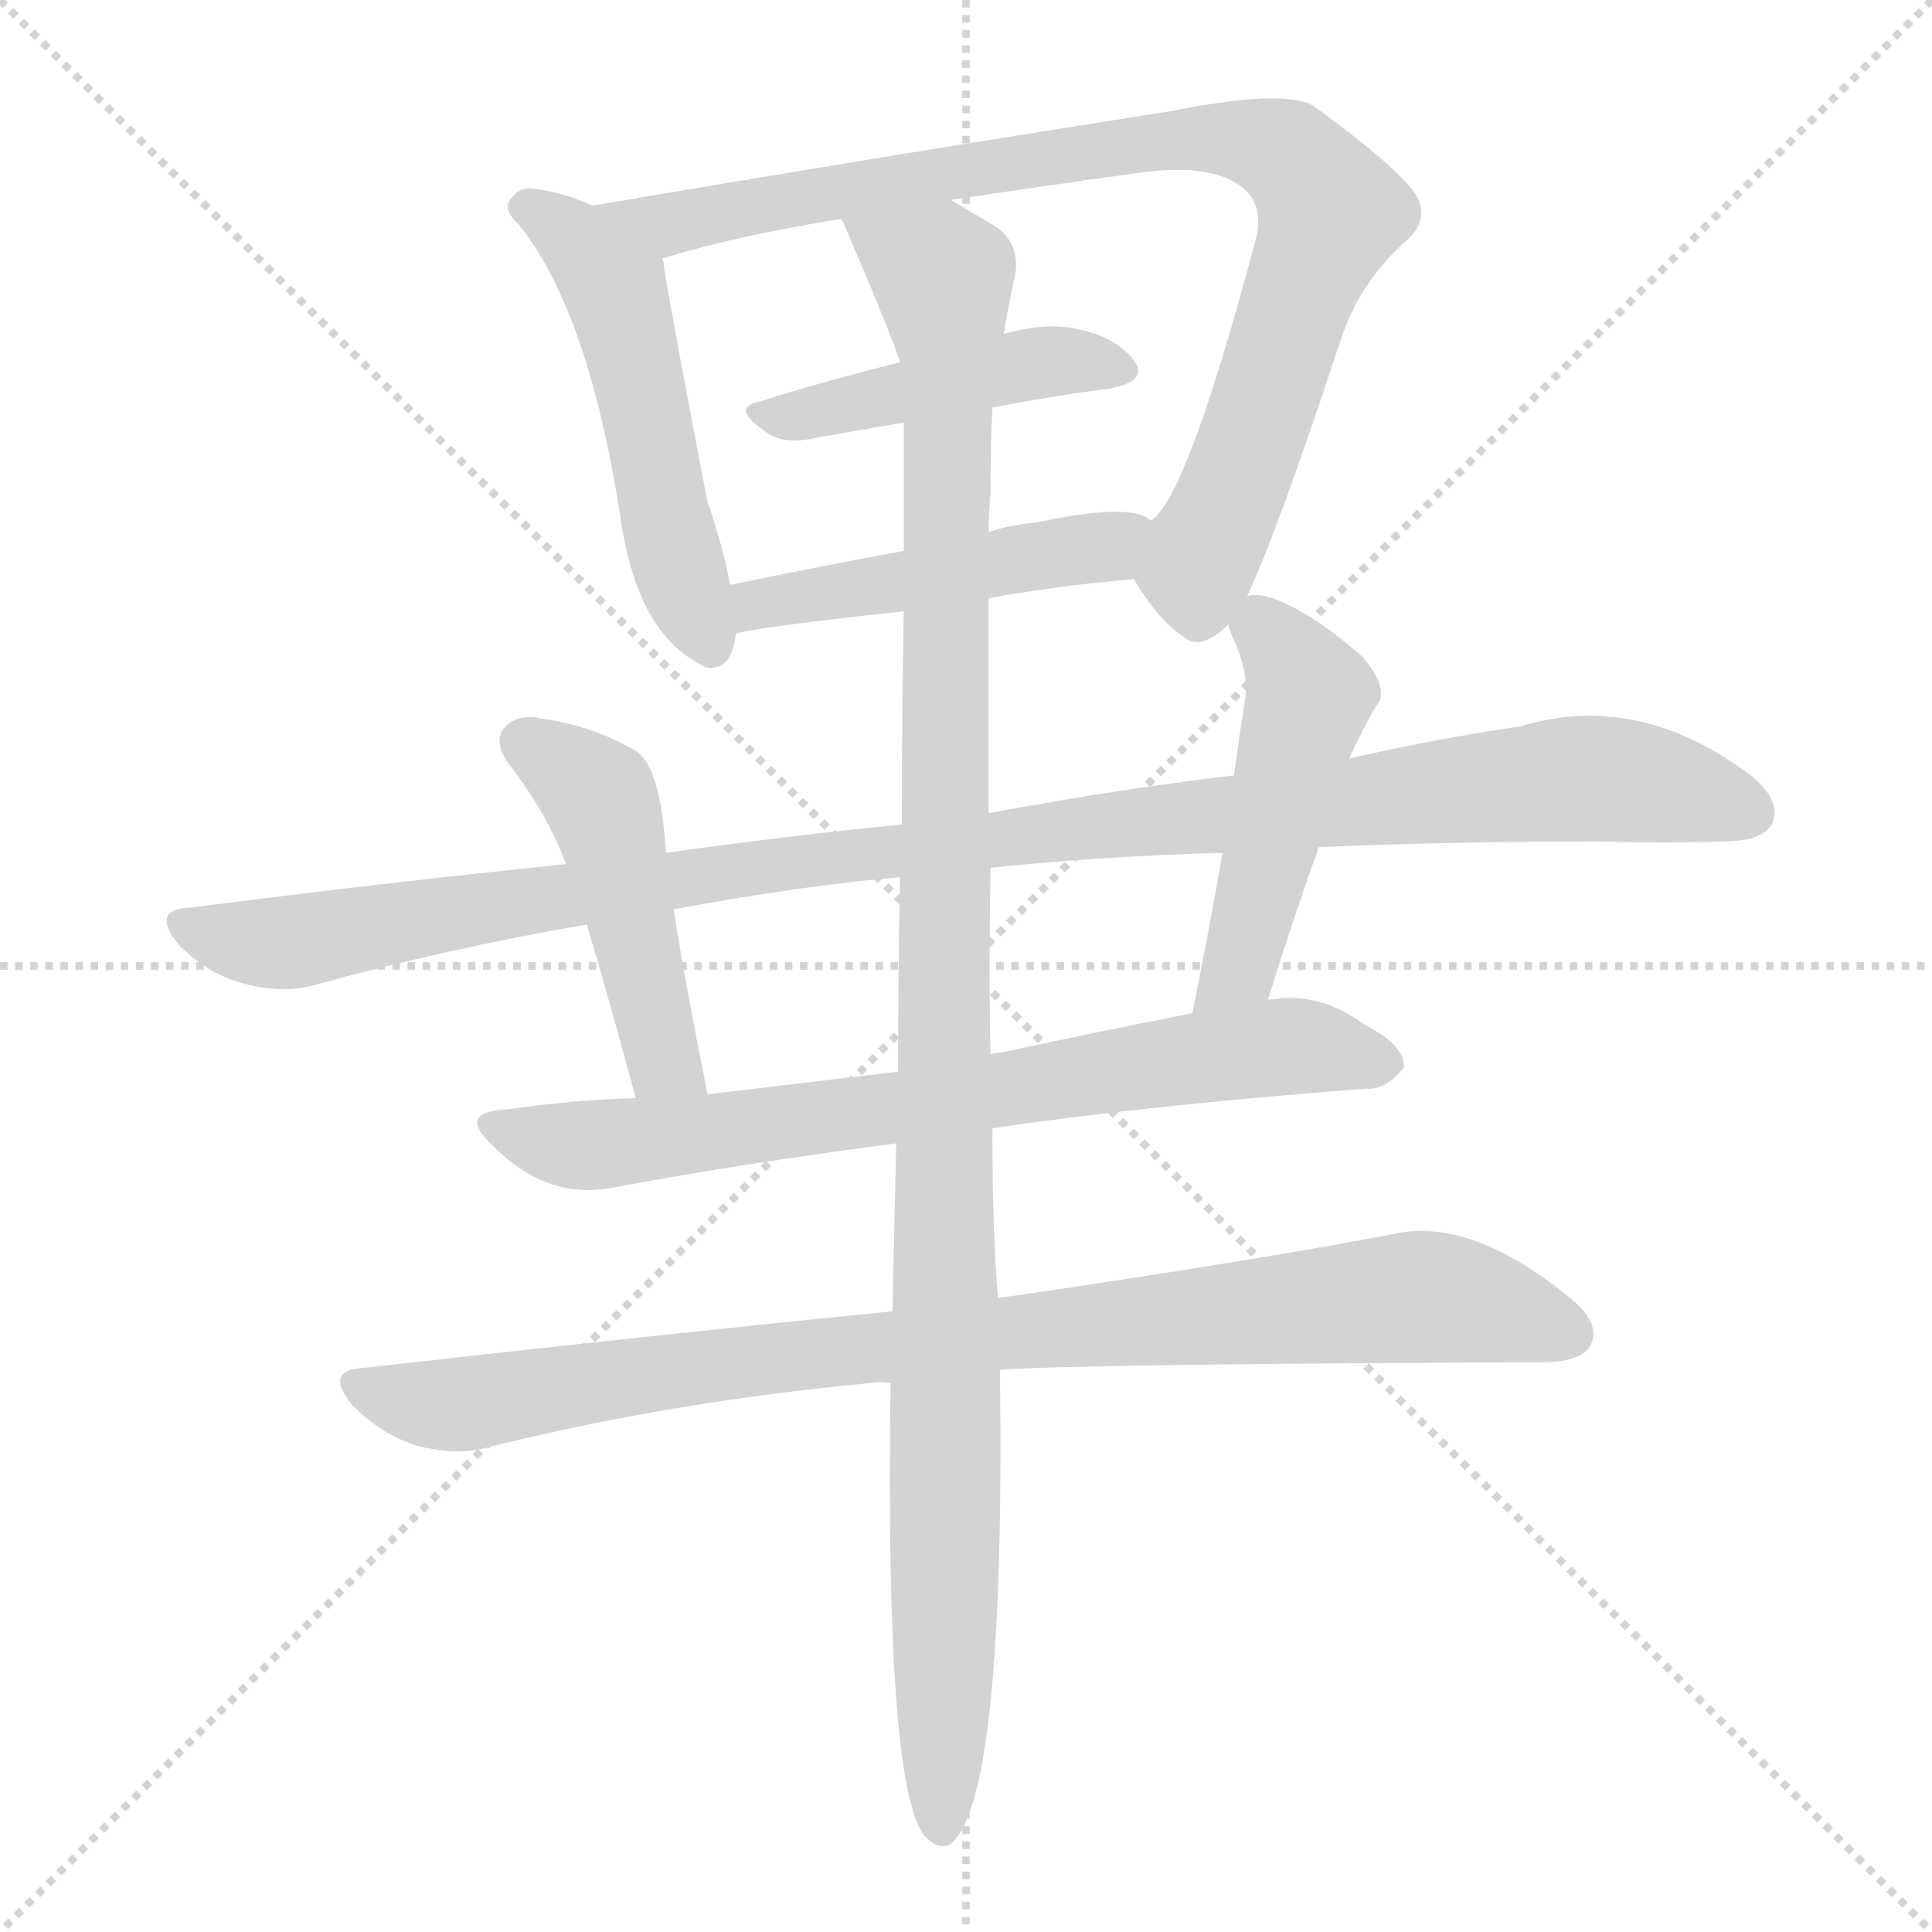
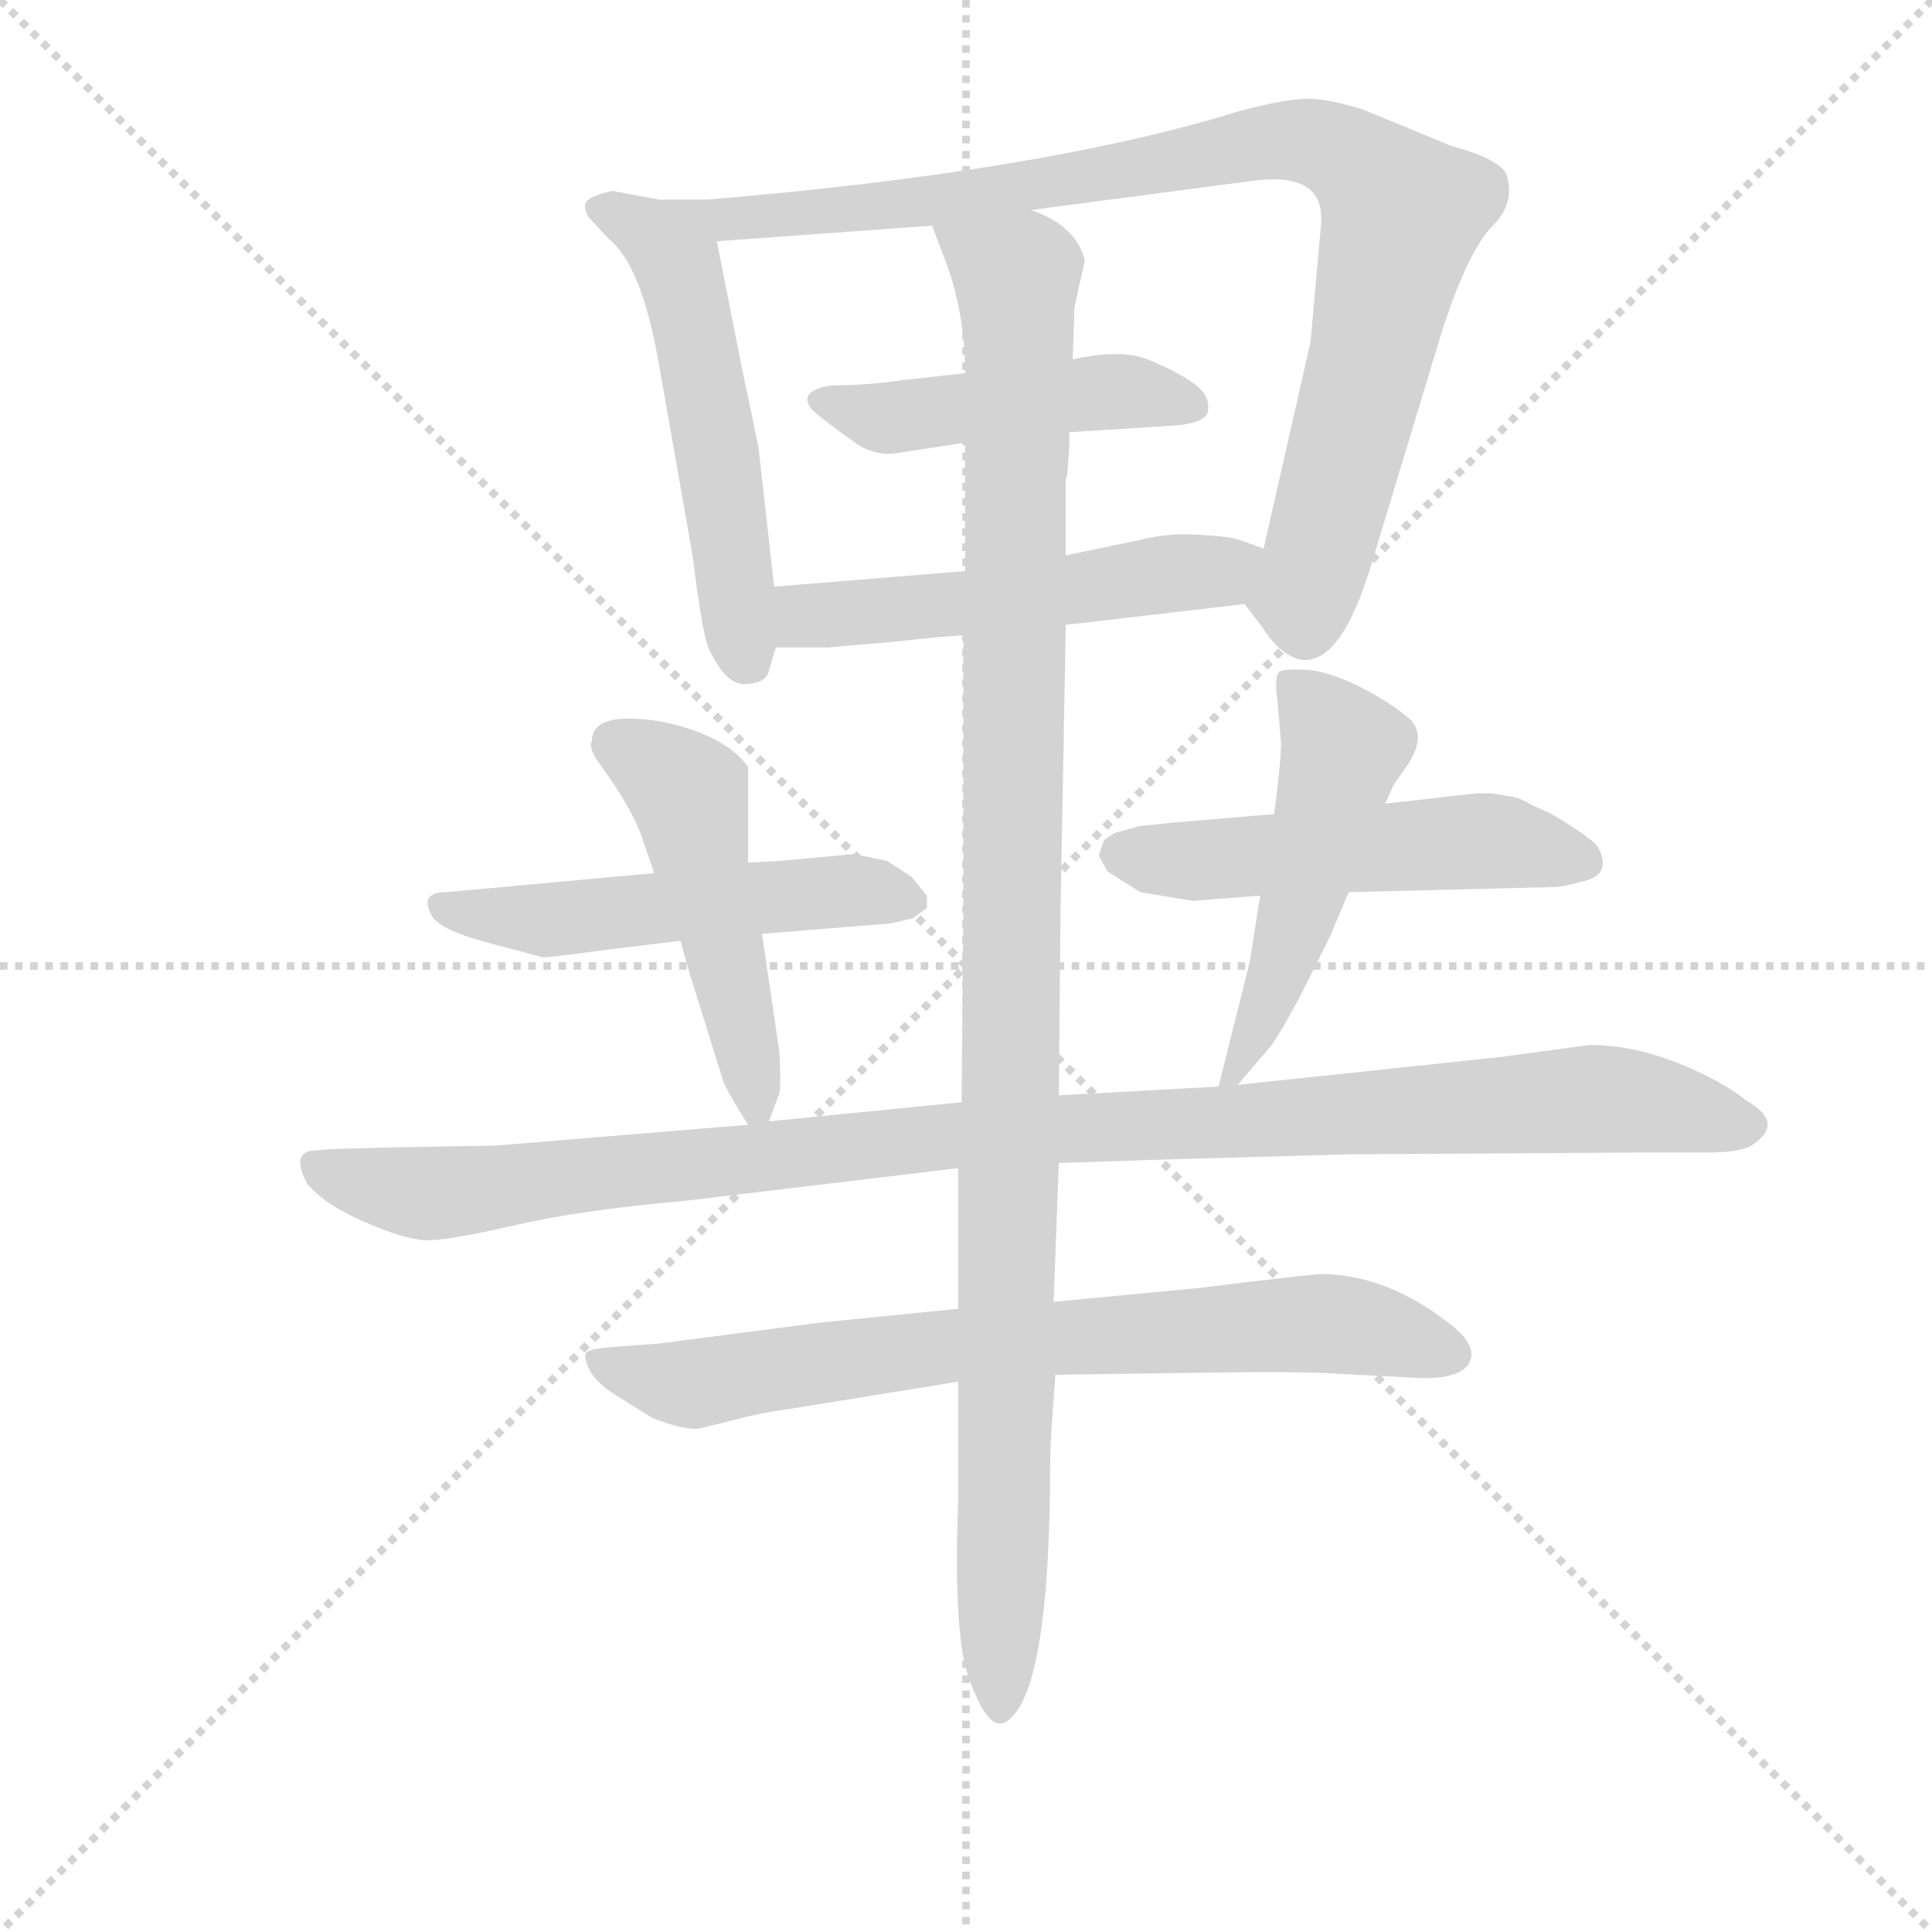
<svg xmlns="http://www.w3.org/2000/svg" version="1.1" viewBox="0 0 1024 1024">
  <g stroke="lightgray" stroke-dasharray="1,1" stroke-width="1" transform="scale(4, 4)">
    <line x1="0" y1="0" x2="256" y2="256" />
    <line x1="256" y1="0" x2="0" y2="256" />
    <line x1="128" y1="0" x2="128" y2="256" />
    <line x1="0" y1="128" x2="256" y2="128" />
  </g>
-   <g transform="scale(1, -1) translate(0, -900)">
+   <g transform="scale(0.92, -0.92) translate(60, -830)">
    <style type="text/css">
      
        @keyframes keyframes0 {
          from {
            stroke: blue;
-             stroke-dashoffset: 514;
+             stroke-dashoffset: 542;
+             stroke-width: 128;
+           }
+           64% {
+             animation-timing-function: step-end;
+             stroke: blue;
+             stroke-dashoffset: 0;
+             stroke-width: 128;
+           }
+           to {
+             stroke: black;
+             stroke-width: 1024;
+           }
+         }
+         #make-me-a-hanzi-animation-0 {
+           animation: keyframes0 0.691s both;
+           animation-delay: 0s;
+           animation-timing-function: linear;
+         }
+       
+         @keyframes keyframes1 {
+           from {
+             stroke: blue;
+             stroke-dashoffset: 920;
+             stroke-width: 128;
+           }
+           75% {
+             animation-timing-function: step-end;
+             stroke: blue;
+             stroke-dashoffset: 0;
+             stroke-width: 128;
+           }
+           to {
+             stroke: black;
+             stroke-width: 1024;
+           }
+         }
+         #make-me-a-hanzi-animation-1 {
+           animation: keyframes1 0.999s both;
+           animation-delay: 0.691s;
+           animation-timing-function: linear;
+         }
+       
+         @keyframes keyframes2 {
+           from {
+             stroke: blue;
+             stroke-dashoffset: 472;
+             stroke-width: 128;
+           }
+           61% {
+             animation-timing-function: step-end;
+             stroke: blue;
+             stroke-dashoffset: 0;
+             stroke-width: 128;
+           }
+           to {
+             stroke: black;
+             stroke-width: 1024;
+           }
+         }
+         #make-me-a-hanzi-animation-2 {
+           animation: keyframes2 0.634s both;
+           animation-delay: 1.69s;
+           animation-timing-function: linear;
+         }
+       
+         @keyframes keyframes3 {
+           from {
+             stroke: blue;
+             stroke-dashoffset: 530;
            stroke-width: 128;
          }
          63% {
            animation-timing-function: step-end;
            stroke: blue;
            stroke-dashoffset: 0;
            stroke-width: 128;
          }
          to {
            stroke: black;
            stroke-width: 1024;
          }
        }
-         #make-me-a-hanzi-animation-0 {
-           animation: keyframes0 0.668s both;
-           animation-delay: 0s;
-           animation-timing-function: linear;
-         }
-       
-         @keyframes keyframes1 {
-           from {
-             stroke: blue;
-             stroke-dashoffset: 883;
-             stroke-width: 128;
-           }
-           74% {
-             animation-timing-function: step-end;
-             stroke: blue;
-             stroke-dashoffset: 0;
-             stroke-width: 128;
-           }
-           to {
-             stroke: black;
-             stroke-width: 1024;
-           }
-         }
-         #make-me-a-hanzi-animation-1 {
-           animation: keyframes1 0.969s both;
-           animation-delay: 0.668s;
-           animation-timing-function: linear;
-         }
-       
-         @keyframes keyframes2 {
-           from {
-             stroke: blue;
-             stroke-dashoffset: 448;
-             stroke-width: 128;
-           }
-           59% {
-             animation-timing-function: step-end;
-             stroke: blue;
-             stroke-dashoffset: 0;
-             stroke-width: 128;
-           }
-           to {
-             stroke: black;
-             stroke-width: 1024;
-           }
-         }
-         #make-me-a-hanzi-animation-2 {
-           animation: keyframes2 0.615s both;
-           animation-delay: 1.637s;
-           animation-timing-function: linear;
-         }
-       
-         @keyframes keyframes3 {
-           from {
-             stroke: blue;
-             stroke-dashoffset: 478;
-             stroke-width: 128;
-           }
-           61% {
-             animation-timing-function: step-end;
-             stroke: blue;
-             stroke-dashoffset: 0;
-             stroke-width: 128;
-           }
-           to {
-             stroke: black;
-             stroke-width: 1024;
-           }
-         }
        #make-me-a-hanzi-animation-3 {
-           animation: keyframes3 0.639s both;
-           animation-delay: 2.251s;
+           animation: keyframes3 0.681s both;
+           animation-delay: 2.324s;
          animation-timing-function: linear;
        }
      
        @keyframes keyframes4 {
          from {
            stroke: blue;
-             stroke-dashoffset: 1094;
+             stroke-dashoffset: 529;
+             stroke-width: 128;
+           }
+           63% {
+             animation-timing-function: step-end;
+             stroke: blue;
+             stroke-dashoffset: 0;
+             stroke-width: 128;
+           }
+           to {
+             stroke: black;
+             stroke-width: 1024;
+           }
+         }
+         #make-me-a-hanzi-animation-4 {
+           animation: keyframes4 0.681s both;
+           animation-delay: 3.005s;
+           animation-timing-function: linear;
+         }
+       
+         @keyframes keyframes5 {
+           from {
+             stroke: blue;
+             stroke-dashoffset: 491;
+             stroke-width: 128;
+           }
+           62% {
+             animation-timing-function: step-end;
+             stroke: blue;
+             stroke-dashoffset: 0;
+             stroke-width: 128;
+           }
+           to {
+             stroke: black;
+             stroke-width: 1024;
+           }
+         }
+         #make-me-a-hanzi-animation-5 {
+           animation: keyframes5 0.65s both;
+           animation-delay: 3.686s;
+           animation-timing-function: linear;
+         }
+       
+         @keyframes keyframes6 {
+           from {
+             stroke: blue;
+             stroke-dashoffset: 525;
+             stroke-width: 128;
+           }
+           63% {
+             animation-timing-function: step-end;
+             stroke: blue;
+             stroke-dashoffset: 0;
+             stroke-width: 128;
+           }
+           to {
+             stroke: black;
+             stroke-width: 1024;
+           }
+         }
+         #make-me-a-hanzi-animation-6 {
+           animation: keyframes6 0.677s both;
+           animation-delay: 4.335s;
+           animation-timing-function: linear;
+         }
+       
+         @keyframes keyframes7 {
+           from {
+             stroke: blue;
+             stroke-dashoffset: 508;
+             stroke-width: 128;
+           }
+           62% {
+             animation-timing-function: step-end;
+             stroke: blue;
+             stroke-dashoffset: 0;
+             stroke-width: 128;
+           }
+           to {
+             stroke: black;
+             stroke-width: 1024;
+           }
+         }
+         #make-me-a-hanzi-animation-7 {
+           animation: keyframes7 0.663s both;
+           animation-delay: 5.013s;
+           animation-timing-function: linear;
+         }
+       
+         @keyframes keyframes8 {
+           from {
+             stroke: blue;
+             stroke-dashoffset: 1083;
            stroke-width: 128;
          }
          78% {
            animation-timing-function: step-end;
            stroke: blue;
            stroke-dashoffset: 0;
            stroke-width: 128;
          }
          to {
            stroke: black;
            stroke-width: 1024;
          }
        }
-         #make-me-a-hanzi-animation-4 {
-           animation: keyframes4 1.14s both;
-           animation-delay: 2.89s;
-           animation-timing-function: linear;
-         }
-       
-         @keyframes keyframes5 {
-           from {
-             stroke: blue;
-             stroke-dashoffset: 467;
-             stroke-width: 128;
-           }
-           60% {
-             animation-timing-function: step-end;
-             stroke: blue;
-             stroke-dashoffset: 0;
-             stroke-width: 128;
-           }
-           to {
-             stroke: black;
-             stroke-width: 1024;
-           }
-         }
-         #make-me-a-hanzi-animation-5 {
-           animation: keyframes5 0.63s both;
-           animation-delay: 4.031s;
-           animation-timing-function: linear;
-         }
-       
-         @keyframes keyframes6 {
-           from {
-             stroke: blue;
-             stroke-dashoffset: 484;
-             stroke-width: 128;
-           }
-           61% {
-             animation-timing-function: step-end;
-             stroke: blue;
-             stroke-dashoffset: 0;
-             stroke-width: 128;
-           }
-           to {
-             stroke: black;
-             stroke-width: 1024;
-           }
-         }
-         #make-me-a-hanzi-animation-6 {
-           animation: keyframes6 0.644s both;
-           animation-delay: 4.661s;
-           animation-timing-function: linear;
-         }
-       
-         @keyframes keyframes7 {
-           from {
-             stroke: blue;
-             stroke-dashoffset: 732;
-             stroke-width: 128;
-           }
-           70% {
-             animation-timing-function: step-end;
-             stroke: blue;
-             stroke-dashoffset: 0;
-             stroke-width: 128;
-           }
-           to {
-             stroke: black;
-             stroke-width: 1024;
-           }
-         }
-         #make-me-a-hanzi-animation-7 {
-           animation: keyframes7 0.846s both;
-           animation-delay: 5.305s;
-           animation-timing-function: linear;
-         }
-       
-         @keyframes keyframes8 {
-           from {
-             stroke: blue;
-             stroke-dashoffset: 904;
-             stroke-width: 128;
-           }
-           75% {
-             animation-timing-function: step-end;
-             stroke: blue;
-             stroke-dashoffset: 0;
-             stroke-width: 128;
-           }
-           to {
-             stroke: black;
-             stroke-width: 1024;
-           }
-         }
        #make-me-a-hanzi-animation-8 {
-           animation: keyframes8 0.986s both;
-           animation-delay: 6.15s;
+           animation: keyframes8 1.131s both;
+           animation-delay: 5.676s;
          animation-timing-function: linear;
        }
      
        @keyframes keyframes9 {
          from {
            stroke: blue;
-             stroke-dashoffset: 1126;
+             stroke-dashoffset: 751;
+             stroke-width: 128;
+           }
+           71% {
+             animation-timing-function: step-end;
+             stroke: blue;
+             stroke-dashoffset: 0;
+             stroke-width: 128;
+           }
+           to {
+             stroke: black;
+             stroke-width: 1024;
+           }
+         }
+         #make-me-a-hanzi-animation-9 {
+           animation: keyframes9 0.861s both;
+           animation-delay: 6.807s;
+           animation-timing-function: linear;
+         }
+       
+         @keyframes keyframes10 {
+           from {
+             stroke: blue;
+             stroke-dashoffset: 1127;
            stroke-width: 128;
          }
          79% {
            animation-timing-function: step-end;
            stroke: blue;
            stroke-dashoffset: 0;
            stroke-width: 128;
          }
          to {
            stroke: black;
            stroke-width: 1024;
          }
        }
-         #make-me-a-hanzi-animation-9 {
-           animation: keyframes9 1.166s both;
-           animation-delay: 7.136s;
+         #make-me-a-hanzi-animation-10 {
+           animation: keyframes10 1.167s both;
+           animation-delay: 7.668s;
          animation-timing-function: linear;
        }
      
    </style>
-     <path d="M 314 791 Q 299 798 283 800 Q 276 801 272 796 Q 265 790 275 781 Q 312 735 329 625 Q 338 562 375 546 Q 388 545 390 564 L 387 590 Q 383 611 375 634 Q 357 727 352 758 Q 352 761 351 763 C 348 777 342 779 314 791 Z" fill="lightgray" />
-     <path d="M 661 584 Q 677 618 711 721 Q 721 751 746 773 Q 759 785 749 799 Q 736 815 696 844 Q 680 853 620 841 Q 467 817 314 791 C 284 786 322 755 351 763 Q 390 775 446 784 L 504 794 Q 550 801 608 809 Q 642 813 658 801 Q 671 791 665 771 Q 629 636 610 624 C 594 603 594 603 601 593 Q 614 571 628 562 Q 637 555 651 569 L 661 584 Z" fill="lightgray" />
-     <path d="M 526 684 Q 557 690 588 694 Q 609 698 601 709 Q 591 722 569 726 Q 553 729 532 723 L 477 708 Q 437 698 402 687 Q 387 684 406 671 Q 415 664 433 668 Q 455 672 479 676 L 526 684 Z" fill="lightgray" />
-     <path d="M 390 564 Q 396 567 479 576 L 524 583 Q 564 590 601 593 C 631 596 637 610 610 624 Q 600 634 549 623 Q 536 622 524 618 L 479 608 Q 430 599 387 590 C 358 584 361 557 390 564 Z" fill="lightgray" />
-     <path d="M 699 451 Q 768 454 847 454 Q 881 453 913 454 Q 934 454 939 463 Q 945 475 928 489 Q 868 534 806 515 Q 764 509 715 498 L 654 489 Q 594 482 524 469 L 478 463 Q 417 457 353 448 L 300 442 Q 203 432 101 419 Q 79 418 95 399 Q 110 384 128 379 Q 150 373 167 378 Q 236 397 311 410 L 357 418 Q 427 431 477 435 L 525 440 Q 580 446 648 448 L 699 451 Z" fill="lightgray" />
-     <path d="M 353 448 Q 350 494 337 502 Q 315 515 288 519 Q 275 522 268 515 Q 261 508 269 496 Q 290 469 300 442 L 311 410 Q 321 377 337 318 C 345 289 381 291 375 320 Q 363 380 357 418 L 353 448 Z" fill="lightgray" />
-     <path d="M 672 370 Q 685 412 699 451 L 715 498 Q 727 523 731 528 Q 735 537 722 552 Q 697 574 677 582 Q 667 586 661 584 C 646 583 646 583 651 569 Q 651 568 653 563 Q 662 544 660 530 Q 657 511 654 489 L 648 448 Q 641 408 632 363 C 626 334 663 341 672 370 Z" fill="lightgray" />
-     <path d="M 526 302 Q 607 314 724 323 Q 734 322 744 334 Q 745 346 723 357 Q 699 375 672 370 L 632 363 Q 581 353 530 342 Q 527 342 525 341 L 476 332 Q 425 326 375 320 L 337 318 Q 303 317 269 312 Q 241 311 262 292 Q 289 265 322 270 Q 391 283 475 294 L 526 302 Z" fill="lightgray" />
-     <path d="M 530 174 Q 572 177 817 178 Q 838 178 843 187 Q 849 199 831 213 Q 779 255 739 246 Q 660 231 529 212 L 473 205 Q 343 192 193 175 Q 171 174 187 155 Q 202 140 220 134 Q 242 128 259 133 Q 355 157 462 167 Q 466 168 472 167 L 530 174 Z" fill="lightgray" />
-     <path d="M 472 167 Q 469 -47 490 -73 Q 496 -80 503 -78 Q 533 -57 530 174 L 529 212 Q 526 245 526 302 L 525 341 Q 524 384 525 440 L 524 469 Q 524 521 524 583 L 524 618 Q 524 628 525 638 Q 525 666 526 684 L 532 723 Q 535 741 538 754 Q 541 772 526 781 Q 514 788 504 794 C 478 809 434 812 446 784 Q 446 783 447 782 Q 474 719 477 708 L 479 676 Q 479 645 479 608 L 479 576 Q 478 524 478 463 L 477 435 Q 476 386 476 332 L 475 294 Q 474 251 473 205 L 472 167 Z" fill="lightgray" />
+     <path d="M 347 715 L 320 715 L 293 720 Q 283 718 279 715 Q 275 712 279 705 L 291 692 Q 310 677 320 618 L 339 510 Q 345 461 349 455 Q 359 434 371 436 Q 382 437 383 444 L 387 457 L 386 492 L 377 572 Q 374 587 367 620 L 353 691 C 348 715 348 715 347 715 Z" fill="lightgray" />
+     <path d="M 657 482 L 667 469 Q 677 453 689 450 Q 713 446 731 508 L 771 640 Q 786 686 800 700 Q 813 713 808 729 Q 805 738 776 746 L 725 767 Q 709 772 697 773 Q 684 774 654 766 Q 541 731 347 715 C 317 712 323 689 353 691 L 477 700 L 534 709 L 663 726 Q 704 731 701 700 L 695 633 L 668 514 C 661 485 654 486 657 482 Z" fill="lightgray" />
+     <path d="M 619 585 Q 636 587 636 594 Q 637 603 626.5 610 Q 616 617 601 623 Q 586 629 558 623 L 496 615 L 460 611 Q 440 608 419 608 Q 400 605 407 595 Q 410 591 434 574 Q 445 567 457 569 L 496 575 L 556 581 L 619 585 Z" fill="lightgray" />
+     <path d="M 554 470 L 657 482 C 687 485 696 504 668 514 L 654 519 Q 648 521 630 522 Q 612 523 597 519 L 554 510 L 496 501 L 386 492 C 356 490 357 457 387 457 L 417 457 L 452 460 L 481 463 L 495 464 L 554 470 Z" fill="lightgray" />
+     <path d="M 379 292 L 453 298 L 466 301 L 474 307 L 474 314 L 465 325 L 451 334 L 432 338 L 389 334 L 371 333 L 317 327 L 197 316 Q 181 316 189 302 Q 194 294 222.5 286.5 Q 251 279 252.5 278.5 Q 254 278 291 283 L 332 288 L 379 292 Z" fill="lightgray" />
+     <path d="M 383 184 L 389 200 Q 390 206 389 224 L 379 292 L 371 333 L 371 388 Q 363 400 343 408 Q 322 416 302 416 Q 281 416 281 403 Q 279 400 284 392 Q 306 362 311 344 L 317 327 L 332 288 L 338 267 L 357 206 Q 362 196 371 182 C 378 171 378 171 383 184 Z" fill="lightgray" />
+     <path d="M 674 361 L 615 356 L 596 354 L 582 350 L 576 346 L 573 337 L 578 328 L 597 316 L 627 311 L 666 314 L 717 316 L 836 319 Q 840 319 851 322 Q 870 326 860 343 Q 854 349 834 361 L 823 366 Q 814 371 811 371 L 799 373 L 791 373 L 738 367 L 674 361 Z" fill="lightgray" />
+     <path d="M 738 367 L 743 378 L 750 388 Q 762 405 753 415 Q 743 424 726 433 Q 709 442 695 444 Q 680 445 677 443 Q 674 440 676 426 L 678 402 Q 678 390 674 361 L 666 314 L 660 276 L 642 204 C 638 187 638 187 653 205 L 671 226 Q 675 230 689 256 L 706 290 L 717 316 L 738 367 Z" fill="lightgray" />
+     <path d="M 642 204 L 550 199 L 494 195 L 383 184 L 371 182 L 225 170 L 166 169 L 131 168 L 119 167 Q 108 165 117 148 Q 127 136 150 126 Q 173 116 185 115.5 Q 197 115 236 124 Q 275 133 333 138 L 492 157 L 550 160 L 611 162 L 717 165 L 881 166 L 923 166 Q 942 166 949 170 Q 969 183 946 196 Q 931 208 905.5 218 Q 880 228 856 228 L 804 221 L 653 205 L 642 204 Z" fill="lightgray" />
+     <path d="M 492 76 L 412 68 L 320 56 L 293 54 Q 280 53 278 51 Q 276 49 279 42 Q 282 35 292 28 L 316 13 Q 334 6 343 7 L 363 12 Q 378 16 393 18 L 492 34 L 548 38 L 621 39 Q 676 40 703 39 L 760 36 Q 783 36 787 46 Q 791 56 773 69 Q 739 95 703 96 Q 695 96 631 88 L 547 80 L 492 76 Z" fill="lightgray" />
+     <path d="M 550 199 L 551 306 L 554 470 L 554 510 L 554 554 Q 555 556 555 559 L 556 572 L 556 581 L 558 623 L 559 653 L 565 680 Q 560 700 534 709 C 508 725 467 728 477 700 L 483 684 Q 496 652 496 615 L 496 575 L 496 501 L 495 464 L 495 303 L 494 195 L 492 157 L 492 76 L 492 34 L 492 -35 Q 489 -115 499 -139 Q 508 -163 516 -163 Q 521 -163 527 -154 Q 545 -125 545 -12 Q 545 -1 548 38 L 547 80 L 550 160 L 550 199 Z" fill="lightgray" />
    <clipPath id="make-me-a-hanzi-clip-0">
-       <path d="M 314 791 Q 299 798 283 800 Q 276 801 272 796 Q 265 790 275 781 Q 312 735 329 625 Q 338 562 375 546 Q 388 545 390 564 L 387 590 Q 383 611 375 634 Q 357 727 352 758 Q 352 761 351 763 C 348 777 342 779 314 791 Z" />
-     </clipPath>
-     <path clip-path="url(#make-me-a-hanzi-clip-0)" d="M 280 790 L 302 776 L 326 748 L 354 619 L 375 560" fill="none" id="make-me-a-hanzi-animation-0" stroke-dasharray="386 772" stroke-linecap="round" />
+       <path d="M 347 715 L 320 715 L 293 720 Q 283 718 279 715 Q 275 712 279 705 L 291 692 Q 310 677 320 618 L 339 510 Q 345 461 349 455 Q 359 434 371 436 Q 382 437 383 444 L 387 457 L 386 492 L 377 572 Q 374 587 367 620 L 353 691 C 348 715 348 715 347 715 Z" />
+     </clipPath>
+     <path clip-path="url(#make-me-a-hanzi-clip-0)" d="M 289 710 L 326 689 L 330 679 L 370 450" fill="none" id="make-me-a-hanzi-animation-0" stroke-dasharray="414 828" stroke-linecap="round" />
    <clipPath id="make-me-a-hanzi-clip-1">
-       <path d="M 661 584 Q 677 618 711 721 Q 721 751 746 773 Q 759 785 749 799 Q 736 815 696 844 Q 680 853 620 841 Q 467 817 314 791 C 284 786 322 755 351 763 Q 390 775 446 784 L 504 794 Q 550 801 608 809 Q 642 813 658 801 Q 671 791 665 771 Q 629 636 610 624 C 594 603 594 603 601 593 Q 614 571 628 562 Q 637 555 651 569 L 661 584 Z" />
-     </clipPath>
-     <path clip-path="url(#make-me-a-hanzi-clip-1)" d="M 322 789 L 365 783 L 634 828 L 683 818 L 705 788 L 634 598 L 636 577" fill="none" id="make-me-a-hanzi-animation-1" stroke-dasharray="755 1510" stroke-linecap="round" />
+       <path d="M 657 482 L 667 469 Q 677 453 689 450 Q 713 446 731 508 L 771 640 Q 786 686 800 700 Q 813 713 808 729 Q 805 738 776 746 L 725 767 Q 709 772 697 773 Q 684 774 654 766 Q 541 731 347 715 C 317 712 323 689 353 691 L 477 700 L 534 709 L 663 726 Q 704 731 701 700 L 695 633 L 668 514 C 661 485 654 486 657 482 Z" />
+     </clipPath>
+     <path clip-path="url(#make-me-a-hanzi-clip-1)" d="M 357 711 L 363 704 L 453 711 L 668 748 L 692 749 L 720 737 L 748 707 L 746 697 L 699 506 L 691 488 L 667 485" fill="none" id="make-me-a-hanzi-animation-1" stroke-dasharray="792 1584" stroke-linecap="round" />
    <clipPath id="make-me-a-hanzi-clip-2">
-       <path d="M 526 684 Q 557 690 588 694 Q 609 698 601 709 Q 591 722 569 726 Q 553 729 532 723 L 477 708 Q 437 698 402 687 Q 387 684 406 671 Q 415 664 433 668 Q 455 672 479 676 L 526 684 Z" />
-     </clipPath>
-     <path clip-path="url(#make-me-a-hanzi-clip-2)" d="M 403 679 L 424 679 L 543 707 L 592 704" fill="none" id="make-me-a-hanzi-animation-2" stroke-dasharray="320 640" stroke-linecap="round" />
+       <path d="M 619 585 Q 636 587 636 594 Q 637 603 626.5 610 Q 616 617 601 623 Q 586 629 558 623 L 496 615 L 460 611 Q 440 608 419 608 Q 400 605 407 595 Q 410 591 434 574 Q 445 567 457 569 L 496 575 L 556 581 L 619 585 Z" />
+     </clipPath>
+     <path clip-path="url(#make-me-a-hanzi-clip-2)" d="M 415 600 L 447 589 L 582 605 L 627 596" fill="none" id="make-me-a-hanzi-animation-2" stroke-dasharray="344 688" stroke-linecap="round" />
    <clipPath id="make-me-a-hanzi-clip-3">
-       <path d="M 390 564 Q 396 567 479 576 L 524 583 Q 564 590 601 593 C 631 596 637 610 610 624 Q 600 634 549 623 Q 536 622 524 618 L 479 608 Q 430 599 387 590 C 358 584 361 557 390 564 Z" />
-     </clipPath>
-     <path clip-path="url(#make-me-a-hanzi-clip-3)" d="M 390 571 L 401 580 L 577 608 L 604 620" fill="none" id="make-me-a-hanzi-animation-3" stroke-dasharray="350 700" stroke-linecap="round" />
+       <path d="M 554 470 L 657 482 C 687 485 696 504 668 514 L 654 519 Q 648 521 630 522 Q 612 523 597 519 L 554 510 L 496 501 L 386 492 C 356 490 357 457 387 457 L 417 457 L 452 460 L 481 463 L 495 464 L 554 470 Z" />
+     </clipPath>
+     <path clip-path="url(#make-me-a-hanzi-clip-3)" d="M 395 463 L 404 475 L 642 501 L 659 511" fill="none" id="make-me-a-hanzi-animation-3" stroke-dasharray="402 804" stroke-linecap="round" />
    <clipPath id="make-me-a-hanzi-clip-4">
-       <path d="M 699 451 Q 768 454 847 454 Q 881 453 913 454 Q 934 454 939 463 Q 945 475 928 489 Q 868 534 806 515 Q 764 509 715 498 L 654 489 Q 594 482 524 469 L 478 463 Q 417 457 353 448 L 300 442 Q 203 432 101 419 Q 79 418 95 399 Q 110 384 128 379 Q 150 373 167 378 Q 236 397 311 410 L 357 418 Q 427 431 477 435 L 525 440 Q 580 446 648 448 L 699 451 Z" />
-     </clipPath>
-     <path clip-path="url(#make-me-a-hanzi-clip-4)" d="M 98 409 L 149 400 L 441 446 L 844 488 L 927 469" fill="none" id="make-me-a-hanzi-animation-4" stroke-dasharray="966 1932" stroke-linecap="round" />
+       <path d="M 379 292 L 453 298 L 466 301 L 474 307 L 474 314 L 465 325 L 451 334 L 432 338 L 389 334 L 371 333 L 317 327 L 197 316 Q 181 316 189 302 Q 194 294 222.5 286.5 Q 251 279 252.5 278.5 Q 254 278 291 283 L 332 288 L 379 292 Z" />
+     </clipPath>
+     <path clip-path="url(#make-me-a-hanzi-clip-4)" d="M 194 308 L 261 300 L 427 317 L 465 311" fill="none" id="make-me-a-hanzi-animation-4" stroke-dasharray="401 802" stroke-linecap="round" />
    <clipPath id="make-me-a-hanzi-clip-5">
-       <path d="M 353 448 Q 350 494 337 502 Q 315 515 288 519 Q 275 522 268 515 Q 261 508 269 496 Q 290 469 300 442 L 311 410 Q 321 377 337 318 C 345 289 381 291 375 320 Q 363 380 357 418 L 353 448 Z" />
-     </clipPath>
-     <path clip-path="url(#make-me-a-hanzi-clip-5)" d="M 278 506 L 318 476 L 352 339 L 368 327" fill="none" id="make-me-a-hanzi-animation-5" stroke-dasharray="339 678" stroke-linecap="round" />
+       <path d="M 383 184 L 389 200 Q 390 206 389 224 L 379 292 L 371 333 L 371 388 Q 363 400 343 408 Q 322 416 302 416 Q 281 416 281 403 Q 279 400 284 392 Q 306 362 311 344 L 317 327 L 332 288 L 338 267 L 357 206 Q 362 196 371 182 C 378 171 378 171 383 184 Z" />
+     </clipPath>
+     <path clip-path="url(#make-me-a-hanzi-clip-5)" d="M 296 401 L 336 373 L 376 191" fill="none" id="make-me-a-hanzi-animation-5" stroke-dasharray="363 726" stroke-linecap="round" />
    <clipPath id="make-me-a-hanzi-clip-6">
-       <path d="M 672 370 Q 685 412 699 451 L 715 498 Q 727 523 731 528 Q 735 537 722 552 Q 697 574 677 582 Q 667 586 661 584 C 646 583 646 583 651 569 Q 651 568 653 563 Q 662 544 660 530 Q 657 511 654 489 L 648 448 Q 641 408 632 363 C 626 334 663 341 672 370 Z" />
-     </clipPath>
-     <path clip-path="url(#make-me-a-hanzi-clip-6)" d="M 665 576 L 694 532 L 657 387 L 638 370" fill="none" id="make-me-a-hanzi-animation-6" stroke-dasharray="356 712" stroke-linecap="round" />
+       <path d="M 674 361 L 615 356 L 596 354 L 582 350 L 576 346 L 573 337 L 578 328 L 597 316 L 627 311 L 666 314 L 717 316 L 836 319 Q 840 319 851 322 Q 870 326 860 343 Q 854 349 834 361 L 823 366 Q 814 371 811 371 L 799 373 L 791 373 L 738 367 L 674 361 Z" />
+     </clipPath>
+     <path clip-path="url(#make-me-a-hanzi-clip-6)" d="M 585 338 L 632 334 L 807 345 L 852 334" fill="none" id="make-me-a-hanzi-animation-6" stroke-dasharray="397 794" stroke-linecap="round" />
    <clipPath id="make-me-a-hanzi-clip-7">
-       <path d="M 526 302 Q 607 314 724 323 Q 734 322 744 334 Q 745 346 723 357 Q 699 375 672 370 L 632 363 Q 581 353 530 342 Q 527 342 525 341 L 476 332 Q 425 326 375 320 L 337 318 Q 303 317 269 312 Q 241 311 262 292 Q 289 265 322 270 Q 391 283 475 294 L 526 302 Z" />
-     </clipPath>
-     <path clip-path="url(#make-me-a-hanzi-clip-7)" d="M 263 303 L 313 293 L 688 346 L 733 336" fill="none" id="make-me-a-hanzi-animation-7" stroke-dasharray="604 1208" stroke-linecap="round" />
+       <path d="M 738 367 L 743 378 L 750 388 Q 762 405 753 415 Q 743 424 726 433 Q 709 442 695 444 Q 680 445 677 443 Q 674 440 676 426 L 678 402 Q 678 390 674 361 L 666 314 L 660 276 L 642 204 C 638 187 638 187 653 205 L 671 226 Q 675 230 689 256 L 706 290 L 717 316 L 738 367 Z" />
+     </clipPath>
+     <path clip-path="url(#make-me-a-hanzi-clip-7)" d="M 681 438 L 714 399 L 677 269 L 647 210" fill="none" id="make-me-a-hanzi-animation-7" stroke-dasharray="380 760" stroke-linecap="round" />
    <clipPath id="make-me-a-hanzi-clip-8">
-       <path d="M 530 174 Q 572 177 817 178 Q 838 178 843 187 Q 849 199 831 213 Q 779 255 739 246 Q 660 231 529 212 L 473 205 Q 343 192 193 175 Q 171 174 187 155 Q 202 140 220 134 Q 242 128 259 133 Q 355 157 462 167 Q 466 168 472 167 L 530 174 Z" />
-     </clipPath>
-     <path clip-path="url(#make-me-a-hanzi-clip-8)" d="M 190 165 L 241 155 L 394 179 L 739 212 L 782 209 L 831 193" fill="none" id="make-me-a-hanzi-animation-8" stroke-dasharray="776 1552" stroke-linecap="round" />
+       <path d="M 642 204 L 550 199 L 494 195 L 383 184 L 371 182 L 225 170 L 166 169 L 131 168 L 119 167 Q 108 165 117 148 Q 127 136 150 126 Q 173 116 185 115.5 Q 197 115 236 124 Q 275 133 333 138 L 492 157 L 550 160 L 611 162 L 717 165 L 881 166 L 923 166 Q 942 166 949 170 Q 969 183 946 196 Q 931 208 905.5 218 Q 880 228 856 228 L 804 221 L 653 205 L 642 204 Z" />
+     </clipPath>
+     <path clip-path="url(#make-me-a-hanzi-clip-8)" d="M 123 157 L 184 142 L 488 176 L 854 197 L 945 183" fill="none" id="make-me-a-hanzi-animation-8" stroke-dasharray="955 1910" stroke-linecap="round" />
    <clipPath id="make-me-a-hanzi-clip-9">
-       <path d="M 472 167 Q 469 -47 490 -73 Q 496 -80 503 -78 Q 533 -57 530 174 L 529 212 Q 526 245 526 302 L 525 341 Q 524 384 525 440 L 524 469 Q 524 521 524 583 L 524 618 Q 524 628 525 638 Q 525 666 526 684 L 532 723 Q 535 741 538 754 Q 541 772 526 781 Q 514 788 504 794 C 478 809 434 812 446 784 Q 446 783 447 782 Q 474 719 477 708 L 479 676 Q 479 645 479 608 L 479 576 Q 478 524 478 463 L 477 435 Q 476 386 476 332 L 475 294 Q 474 251 473 205 L 472 167 Z" />
-     </clipPath>
-     <path clip-path="url(#make-me-a-hanzi-clip-9)" d="M 458 773 L 500 753 L 503 720 L 499 -70" fill="none" id="make-me-a-hanzi-animation-9" stroke-dasharray="998 1996" stroke-linecap="round" />
+       <path d="M 492 76 L 412 68 L 320 56 L 293 54 Q 280 53 278 51 Q 276 49 279 42 Q 282 35 292 28 L 316 13 Q 334 6 343 7 L 363 12 Q 378 16 393 18 L 492 34 L 548 38 L 621 39 Q 676 40 703 39 L 760 36 Q 783 36 787 46 Q 791 56 773 69 Q 739 95 703 96 Q 695 96 631 88 L 547 80 L 492 76 Z" />
+     </clipPath>
+     <path clip-path="url(#make-me-a-hanzi-clip-9)" d="M 287 47 L 340 33 L 487 55 L 702 68 L 776 50" fill="none" id="make-me-a-hanzi-animation-9" stroke-dasharray="623 1246" stroke-linecap="round" />
+     <clipPath id="make-me-a-hanzi-clip-10">
+       <path d="M 550 199 L 551 306 L 554 470 L 554 510 L 554 554 Q 555 556 555 559 L 556 572 L 556 581 L 558 623 L 559 653 L 565 680 Q 560 700 534 709 C 508 725 467 728 477 700 L 483 684 Q 496 652 496 615 L 496 575 L 496 501 L 495 464 L 495 303 L 494 195 L 492 157 L 492 76 L 492 34 L 492 -35 Q 489 -115 499 -139 Q 508 -163 516 -163 Q 521 -163 527 -154 Q 545 -125 545 -12 Q 545 -1 548 38 L 547 80 L 550 160 L 550 199 Z" />
+     </clipPath>
+     <path clip-path="url(#make-me-a-hanzi-clip-10)" d="M 485 698 L 526 667 L 527 647 L 517 -153" fill="none" id="make-me-a-hanzi-animation-10" stroke-dasharray="999 1998" stroke-linecap="round" />
  </g>
</svg>
